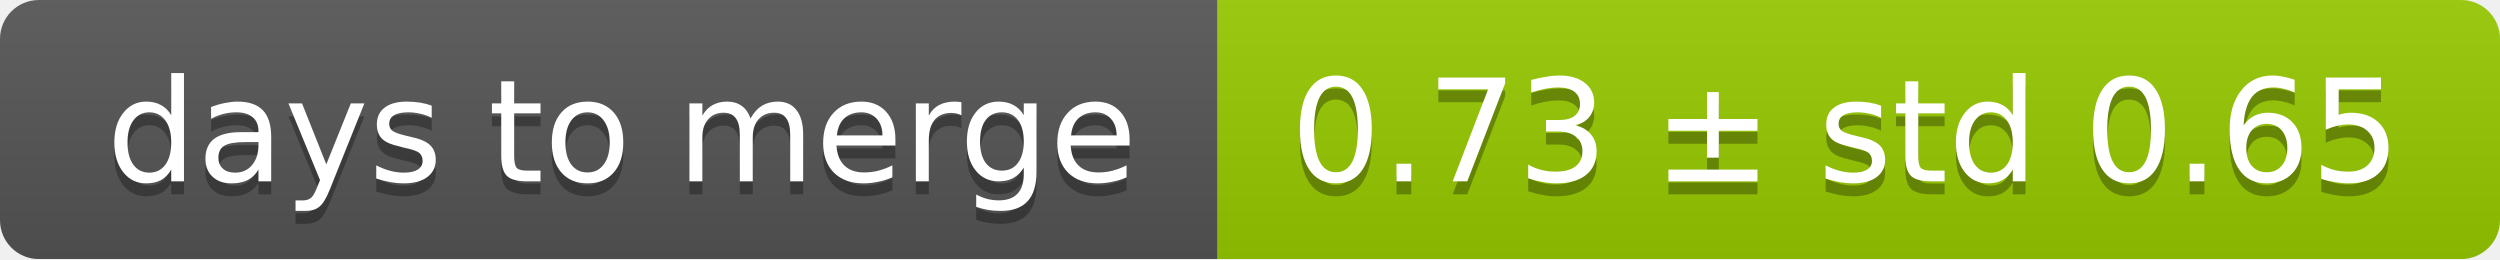
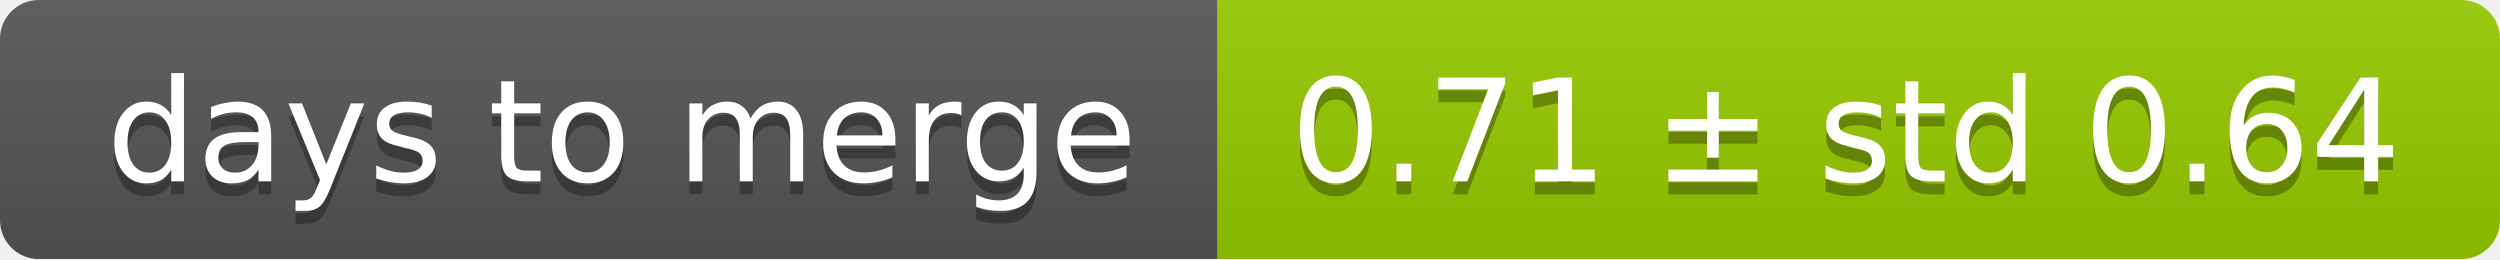
<svg xmlns="http://www.w3.org/2000/svg" width="193" height="20">
  <linearGradient id="smooth" x2="0" y2="100%">
    <stop offset="0" stop-color="#bbb" stop-opacity=".1" />
    <stop offset="1" stop-opacity=".1" />
  </linearGradient>
  <mask id="round">
    <rect width="193" height="20" rx="3" fill="#fff" />
  </mask>
  <g mask="url(#round)">
    <rect width="94" height="20" fill="#555" />
    <rect x="94" width="99" height="20" fill="#97ca00" />
    <rect width="193" height="20" fill="url(#smooth)" />
  </g>
  <g fill="#fff" text-anchor="middle" font-family="DejaVu Sans,Verdana,Geneva,sans-serif" font-size="11">
    <text x="48" y="15" fill="#010101" fill-opacity=".3">days to merge</text>
    <text x="48" y="14">days to merge</text>
-     <text x="142.5" y="15" fill="#010101" fill-opacity=".3">0.73 ± std 0.65</text>
-     <text x="142.5" y="14">0.73 ± std 0.65</text>
+     <text x="142.5" y="15" fill="#010101" fill-opacity=".3">0.71 ± std 0.64</text>
+     <text x="142.5" y="14">0.71 ± std 0.64</text>
  </g>
</svg>
